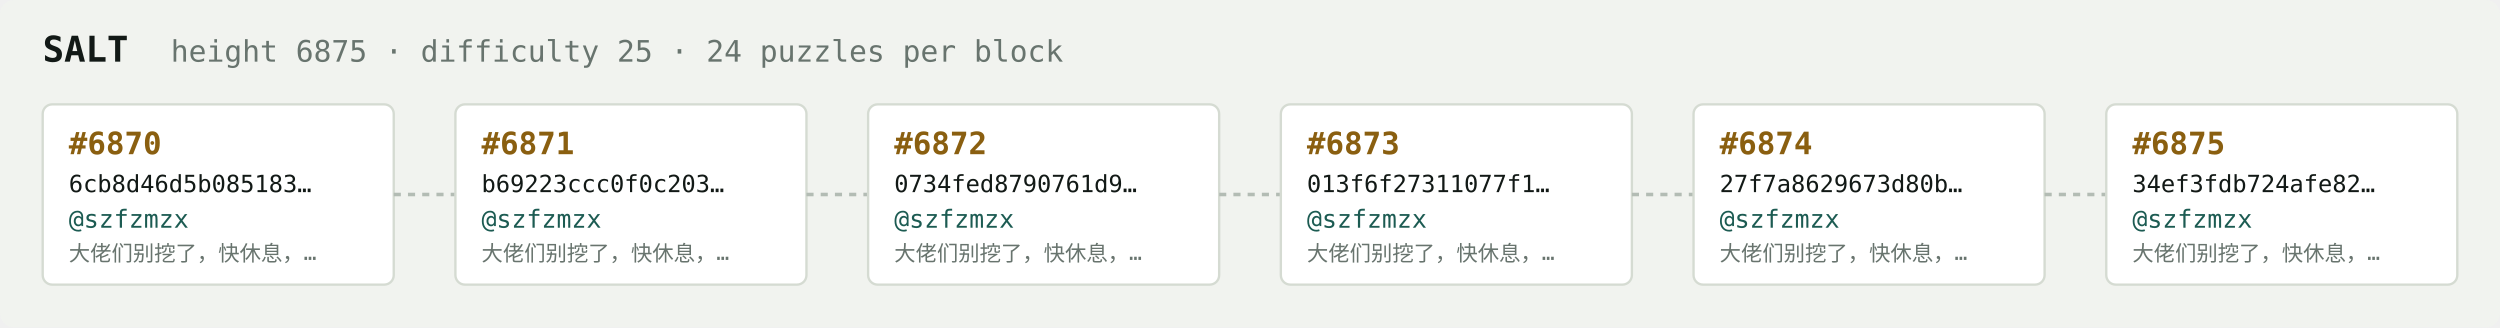
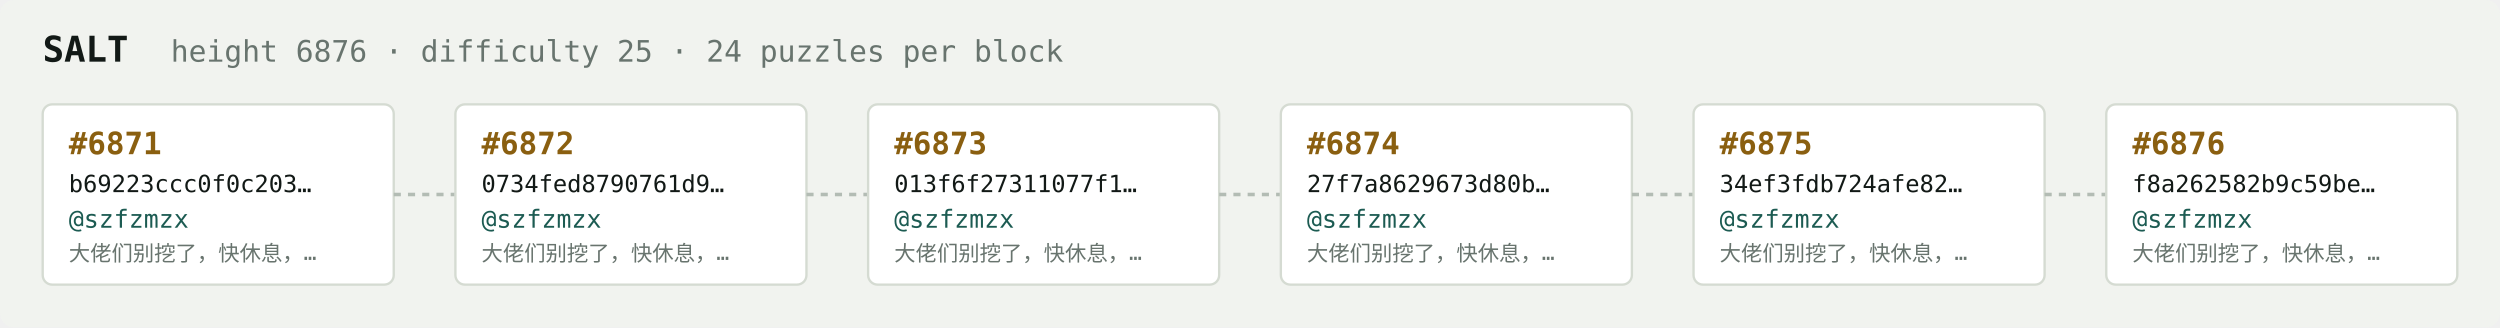
<svg xmlns="http://www.w3.org/2000/svg" width="1054" height="138" viewBox="0 0 1054 138" font-family="ui-monospace,SFMono-Regular,Menlo,monospace">
  <rect fill="#f1f3ef" width="1054" height="138" rx="6" />
  <text x="18" y="26" fill="#121916" font-size="15" font-weight="700">SALT</text>
-   <text x="72" y="26" fill="#68746e" font-size="12.5">height 6875 · difficulty 25 · 24 puzzles per block</text>
+   <text x="72" y="26" fill="#68746e" font-size="12.5">height 6876 · difficulty 25 · 24 puzzles per block</text>
  <rect x="18" y="44" width="148" height="76" rx="4" fill="#ffffff" stroke="#d5dbd2" stroke-width="1" />
-   <text x="29" y="65" fill="#8a5f10" font-size="13" font-weight="700">#6870</text>
-   <text x="29" y="81" fill="#121916" font-size="10">6cb8d46d5b085183…</text>
+   <text x="29" y="65" fill="#8a5f10" font-size="13" font-weight="700">#6871</text>
+   <text x="29" y="81" fill="#121916" font-size="10">b69223ccc0f0c203…</text>
  <text x="29" y="96" fill="#1c5b52" font-size="10.5">@szfzmzx</text>
  <text x="29" y="110" fill="#68746e" font-size="9">大佬们别挖了，快休息，…</text>
  <line x1="166" y1="82.0" x2="192" y2="82.0" stroke="#b3bcb4" stroke-width="1.5" stroke-dasharray="3 3" />
  <rect x="192" y="44" width="148" height="76" rx="4" fill="#ffffff" stroke="#d5dbd2" stroke-width="1" />
-   <text x="203" y="65" fill="#8a5f10" font-size="13" font-weight="700">#6871</text>
-   <text x="203" y="81" fill="#121916" font-size="10">b69223ccc0f0c203…</text>
+   <text x="203" y="65" fill="#8a5f10" font-size="13" font-weight="700">#6872</text>
+   <text x="203" y="81" fill="#121916" font-size="10">0734fed8790761d9…</text>
  <text x="203" y="96" fill="#1c5b52" font-size="10.5">@szfzmzx</text>
  <text x="203" y="110" fill="#68746e" font-size="9">大佬们别挖了，快休息，…</text>
  <line x1="340" y1="82.0" x2="366" y2="82.0" stroke="#b3bcb4" stroke-width="1.5" stroke-dasharray="3 3" />
  <rect x="366" y="44" width="148" height="76" rx="4" fill="#ffffff" stroke="#d5dbd2" stroke-width="1" />
-   <text x="377" y="65" fill="#8a5f10" font-size="13" font-weight="700">#6872</text>
-   <text x="377" y="81" fill="#121916" font-size="10">0734fed8790761d9…</text>
+   <text x="377" y="65" fill="#8a5f10" font-size="13" font-weight="700">#6873</text>
+   <text x="377" y="81" fill="#121916" font-size="10">013f6f27311077f1…</text>
  <text x="377" y="96" fill="#1c5b52" font-size="10.5">@szfzmzx</text>
  <text x="377" y="110" fill="#68746e" font-size="9">大佬们别挖了，快休息，…</text>
  <line x1="514" y1="82.0" x2="540" y2="82.0" stroke="#b3bcb4" stroke-width="1.5" stroke-dasharray="3 3" />
  <rect x="540" y="44" width="148" height="76" rx="4" fill="#ffffff" stroke="#d5dbd2" stroke-width="1" />
-   <text x="551" y="65" fill="#8a5f10" font-size="13" font-weight="700">#6873</text>
-   <text x="551" y="81" fill="#121916" font-size="10">013f6f27311077f1…</text>
+   <text x="551" y="65" fill="#8a5f10" font-size="13" font-weight="700">#6874</text>
+   <text x="551" y="81" fill="#121916" font-size="10">27f7a8629673d80b…</text>
  <text x="551" y="96" fill="#1c5b52" font-size="10.5">@szfzmzx</text>
  <text x="551" y="110" fill="#68746e" font-size="9">大佬们别挖了，快休息，…</text>
  <line x1="688" y1="82.0" x2="714" y2="82.0" stroke="#b3bcb4" stroke-width="1.5" stroke-dasharray="3 3" />
  <rect x="714" y="44" width="148" height="76" rx="4" fill="#ffffff" stroke="#d5dbd2" stroke-width="1" />
-   <text x="725" y="65" fill="#8a5f10" font-size="13" font-weight="700">#6874</text>
-   <text x="725" y="81" fill="#121916" font-size="10">27f7a8629673d80b…</text>
+   <text x="725" y="65" fill="#8a5f10" font-size="13" font-weight="700">#6875</text>
+   <text x="725" y="81" fill="#121916" font-size="10">34ef3fdb724afe82…</text>
  <text x="725" y="96" fill="#1c5b52" font-size="10.5">@szfzmzx</text>
  <text x="725" y="110" fill="#68746e" font-size="9">大佬们别挖了，快休息，…</text>
  <line x1="862" y1="82.0" x2="888" y2="82.0" stroke="#b3bcb4" stroke-width="1.5" stroke-dasharray="3 3" />
  <rect x="888" y="44" width="148" height="76" rx="4" fill="#ffffff" stroke="#d5dbd2" stroke-width="1" />
-   <text x="899" y="65" fill="#8a5f10" font-size="13" font-weight="700">#6875</text>
-   <text x="899" y="81" fill="#121916" font-size="10">34ef3fdb724afe82…</text>
+   <text x="899" y="65" fill="#8a5f10" font-size="13" font-weight="700">#6876</text>
+   <text x="899" y="81" fill="#121916" font-size="10">f8a262582b9c59be…</text>
  <text x="899" y="96" fill="#1c5b52" font-size="10.5">@szfzmzx</text>
  <text x="899" y="110" fill="#68746e" font-size="9">大佬们别挖了，快休息，…</text>
</svg>
